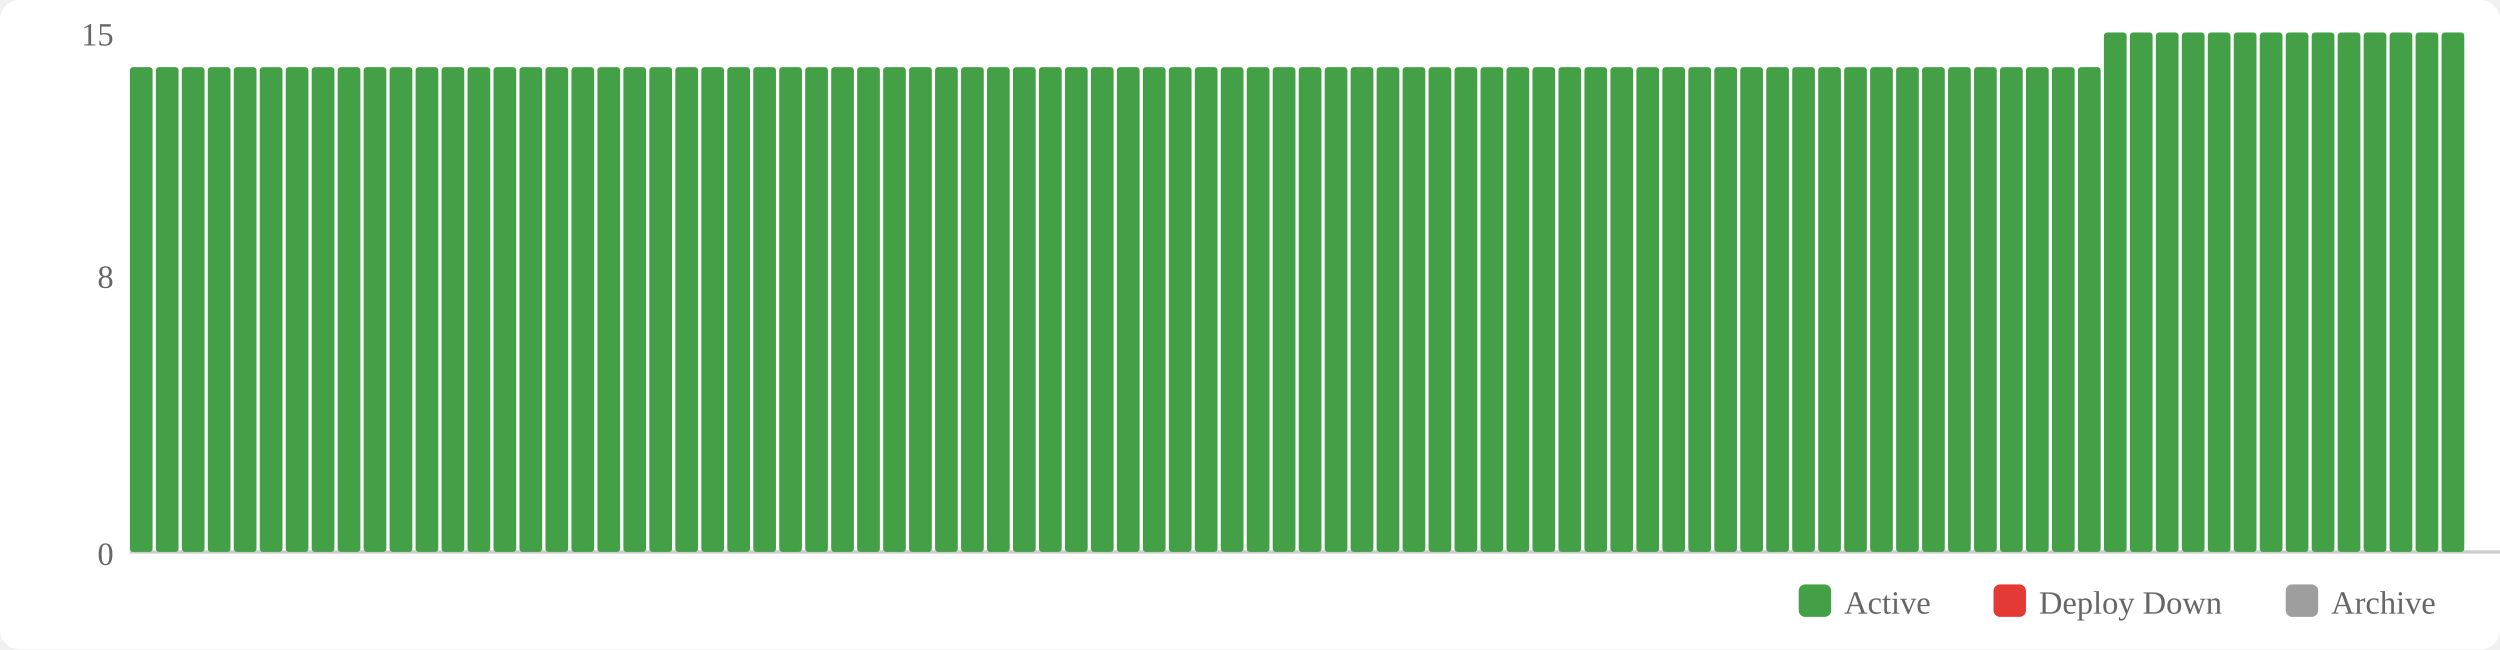
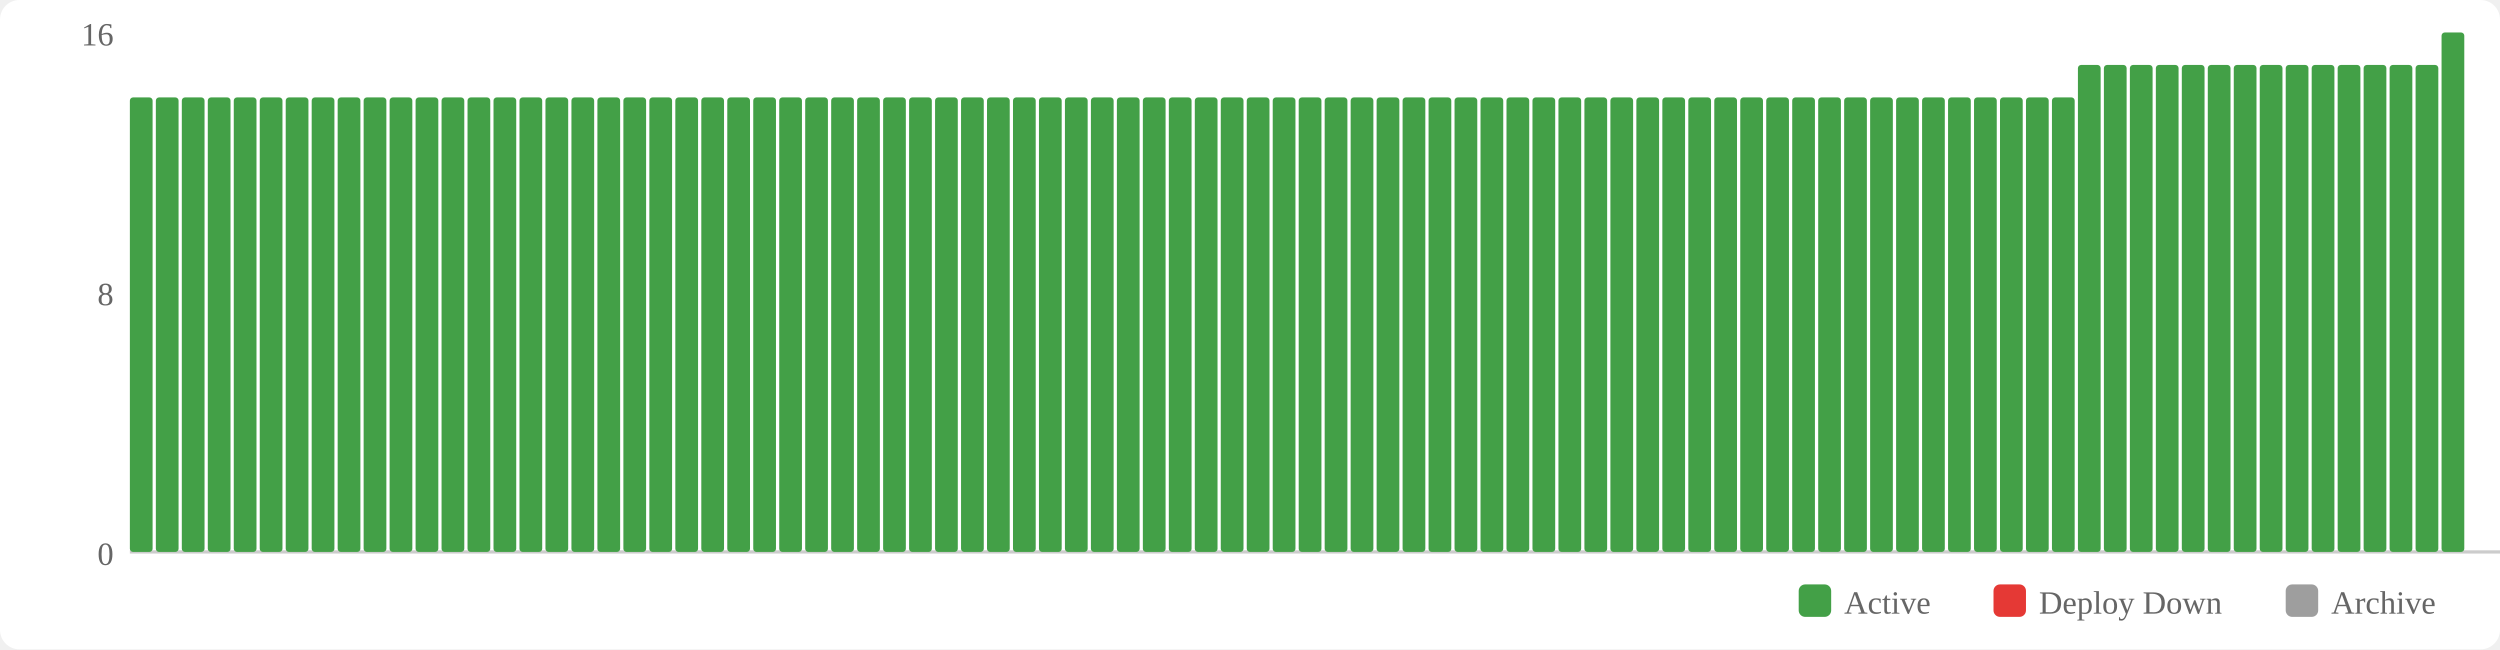
<svg xmlns="http://www.w3.org/2000/svg" width="770" height="200" viewBox="0 0 770 200">
  <rect width="770" height="200" fill="#fff" rx="6" />
  <rect x="554" y="180" width="10" height="10" fill="#43a047" rx="2" />
  <text x="568" y="189" font-size="10" fill="#666">Active</text>
  <rect x="614" y="180" width="10" height="10" fill="#e53935" rx="2" />
  <text x="628" y="189" font-size="10" fill="#666">Deploy Down</text>
  <rect x="704" y="180" width="10" height="10" fill="#9e9e9e" rx="2" />
  <text x="718" y="189" font-size="10" fill="#666">Archive</text>
  <text x="35" y="174" text-anchor="end" font-size="10" fill="#666">0</text>
-   <text x="35" y="88.667" text-anchor="end" font-size="10" fill="#666">8</text>
-   <text x="35" y="14" text-anchor="end" font-size="10" fill="#666">15</text>
+   <text x="35" y="94" text-anchor="end" font-size="10" fill="#666">8</text>
+   <text x="35" y="14" text-anchor="end" font-size="10" fill="#666">16</text>
  <line x1="40" y1="170" x2="770" y2="170" stroke="#ccc" stroke-width="1" />
-   <rect x="40" y="20.667" width="7" height="149.333" fill="#43a047" rx="1" />
-   <rect x="48" y="20.667" width="7" height="149.333" fill="#43a047" rx="1" />
-   <rect x="56" y="20.667" width="7" height="149.333" fill="#43a047" rx="1" />
-   <rect x="64" y="20.667" width="7" height="149.333" fill="#43a047" rx="1" />
-   <rect x="72" y="20.667" width="7" height="149.333" fill="#43a047" rx="1" />
-   <rect x="80" y="20.667" width="7" height="149.333" fill="#43a047" rx="1" />
-   <rect x="88" y="20.667" width="7" height="149.333" fill="#43a047" rx="1" />
-   <rect x="96" y="20.667" width="7" height="149.333" fill="#43a047" rx="1" />
-   <rect x="104" y="20.667" width="7" height="149.333" fill="#43a047" rx="1" />
-   <rect x="112" y="20.667" width="7" height="149.333" fill="#43a047" rx="1" />
-   <rect x="120" y="20.667" width="7" height="149.333" fill="#43a047" rx="1" />
-   <rect x="128" y="20.667" width="7" height="149.333" fill="#43a047" rx="1" />
-   <rect x="136" y="20.667" width="7" height="149.333" fill="#43a047" rx="1" />
-   <rect x="144" y="20.667" width="7" height="149.333" fill="#43a047" rx="1" />
-   <rect x="152" y="20.667" width="7" height="149.333" fill="#43a047" rx="1" />
-   <rect x="160" y="20.667" width="7" height="149.333" fill="#43a047" rx="1" />
-   <rect x="168" y="20.667" width="7" height="149.333" fill="#43a047" rx="1" />
-   <rect x="176" y="20.667" width="7" height="149.333" fill="#43a047" rx="1" />
-   <rect x="184" y="20.667" width="7" height="149.333" fill="#43a047" rx="1" />
-   <rect x="192" y="20.667" width="7" height="149.333" fill="#43a047" rx="1" />
-   <rect x="200" y="20.667" width="7" height="149.333" fill="#43a047" rx="1" />
-   <rect x="208" y="20.667" width="7" height="149.333" fill="#43a047" rx="1" />
-   <rect x="216" y="20.667" width="7" height="149.333" fill="#43a047" rx="1" />
-   <rect x="224" y="20.667" width="7" height="149.333" fill="#43a047" rx="1" />
-   <rect x="232" y="20.667" width="7" height="149.333" fill="#43a047" rx="1" />
-   <rect x="240" y="20.667" width="7" height="149.333" fill="#43a047" rx="1" />
-   <rect x="248" y="20.667" width="7" height="149.333" fill="#43a047" rx="1" />
-   <rect x="256" y="20.667" width="7" height="149.333" fill="#43a047" rx="1" />
-   <rect x="264" y="20.667" width="7" height="149.333" fill="#43a047" rx="1" />
-   <rect x="272" y="20.667" width="7" height="149.333" fill="#43a047" rx="1" />
-   <rect x="280" y="20.667" width="7" height="149.333" fill="#43a047" rx="1" />
-   <rect x="288" y="20.667" width="7" height="149.333" fill="#43a047" rx="1" />
-   <rect x="296" y="20.667" width="7" height="149.333" fill="#43a047" rx="1" />
-   <rect x="304" y="20.667" width="7" height="149.333" fill="#43a047" rx="1" />
-   <rect x="312" y="20.667" width="7" height="149.333" fill="#43a047" rx="1" />
-   <rect x="320" y="20.667" width="7" height="149.333" fill="#43a047" rx="1" />
-   <rect x="328" y="20.667" width="7" height="149.333" fill="#43a047" rx="1" />
-   <rect x="336" y="20.667" width="7" height="149.333" fill="#43a047" rx="1" />
-   <rect x="344" y="20.667" width="7" height="149.333" fill="#43a047" rx="1" />
-   <rect x="352" y="20.667" width="7" height="149.333" fill="#43a047" rx="1" />
-   <rect x="360" y="20.667" width="7" height="149.333" fill="#43a047" rx="1" />
-   <rect x="368" y="20.667" width="7" height="149.333" fill="#43a047" rx="1" />
-   <rect x="376" y="20.667" width="7" height="149.333" fill="#43a047" rx="1" />
-   <rect x="384" y="20.667" width="7" height="149.333" fill="#43a047" rx="1" />
-   <rect x="392" y="20.667" width="7" height="149.333" fill="#43a047" rx="1" />
-   <rect x="400" y="20.667" width="7" height="149.333" fill="#43a047" rx="1" />
-   <rect x="408" y="20.667" width="7" height="149.333" fill="#43a047" rx="1" />
-   <rect x="416" y="20.667" width="7" height="149.333" fill="#43a047" rx="1" />
-   <rect x="424" y="20.667" width="7" height="149.333" fill="#43a047" rx="1" />
-   <rect x="432" y="20.667" width="7" height="149.333" fill="#43a047" rx="1" />
-   <rect x="440" y="20.667" width="7" height="149.333" fill="#43a047" rx="1" />
-   <rect x="448" y="20.667" width="7" height="149.333" fill="#43a047" rx="1" />
-   <rect x="456" y="20.667" width="7" height="149.333" fill="#43a047" rx="1" />
-   <rect x="464" y="20.667" width="7" height="149.333" fill="#43a047" rx="1" />
-   <rect x="472" y="20.667" width="7" height="149.333" fill="#43a047" rx="1" />
-   <rect x="480" y="20.667" width="7" height="149.333" fill="#43a047" rx="1" />
-   <rect x="488" y="20.667" width="7" height="149.333" fill="#43a047" rx="1" />
-   <rect x="496" y="20.667" width="7" height="149.333" fill="#43a047" rx="1" />
-   <rect x="504" y="20.667" width="7" height="149.333" fill="#43a047" rx="1" />
-   <rect x="512" y="20.667" width="7" height="149.333" fill="#43a047" rx="1" />
-   <rect x="520" y="20.667" width="7" height="149.333" fill="#43a047" rx="1" />
-   <rect x="528" y="20.667" width="7" height="149.333" fill="#43a047" rx="1" />
-   <rect x="536" y="20.667" width="7" height="149.333" fill="#43a047" rx="1" />
-   <rect x="544" y="20.667" width="7" height="149.333" fill="#43a047" rx="1" />
-   <rect x="552" y="20.667" width="7" height="149.333" fill="#43a047" rx="1" />
-   <rect x="560" y="20.667" width="7" height="149.333" fill="#43a047" rx="1" />
-   <rect x="568" y="20.667" width="7" height="149.333" fill="#43a047" rx="1" />
-   <rect x="576" y="20.667" width="7" height="149.333" fill="#43a047" rx="1" />
-   <rect x="584" y="20.667" width="7" height="149.333" fill="#43a047" rx="1" />
-   <rect x="592" y="20.667" width="7" height="149.333" fill="#43a047" rx="1" />
-   <rect x="600" y="20.667" width="7" height="149.333" fill="#43a047" rx="1" />
-   <rect x="608" y="20.667" width="7" height="149.333" fill="#43a047" rx="1" />
-   <rect x="616" y="20.667" width="7" height="149.333" fill="#43a047" rx="1" />
-   <rect x="624" y="20.667" width="7" height="149.333" fill="#43a047" rx="1" />
-   <rect x="632" y="20.667" width="7" height="149.333" fill="#43a047" rx="1" />
-   <rect x="640" y="20.667" width="7" height="149.333" fill="#43a047" rx="1" />
-   <rect x="648" y="10" width="7" height="160" fill="#43a047" rx="1" />
-   <rect x="656" y="10" width="7" height="160" fill="#43a047" rx="1" />
-   <rect x="664" y="10" width="7" height="160" fill="#43a047" rx="1" />
-   <rect x="672" y="10" width="7" height="160" fill="#43a047" rx="1" />
-   <rect x="680" y="10" width="7" height="160" fill="#43a047" rx="1" />
-   <rect x="688" y="10" width="7" height="160" fill="#43a047" rx="1" />
-   <rect x="696" y="10" width="7" height="160" fill="#43a047" rx="1" />
-   <rect x="704" y="10" width="7" height="160" fill="#43a047" rx="1" />
-   <rect x="712" y="10" width="7" height="160" fill="#43a047" rx="1" />
-   <rect x="720" y="10" width="7" height="160" fill="#43a047" rx="1" />
-   <rect x="728" y="10" width="7" height="160" fill="#43a047" rx="1" />
-   <rect x="736" y="10" width="7" height="160" fill="#43a047" rx="1" />
-   <rect x="744" y="10" width="7" height="160" fill="#43a047" rx="1" />
+   <rect x="40" y="30" width="7" height="140" fill="#43a047" rx="1" />
+   <rect x="48" y="30" width="7" height="140" fill="#43a047" rx="1" />
+   <rect x="56" y="30" width="7" height="140" fill="#43a047" rx="1" />
+   <rect x="64" y="30" width="7" height="140" fill="#43a047" rx="1" />
+   <rect x="72" y="30" width="7" height="140" fill="#43a047" rx="1" />
+   <rect x="80" y="30" width="7" height="140" fill="#43a047" rx="1" />
+   <rect x="88" y="30" width="7" height="140" fill="#43a047" rx="1" />
+   <rect x="96" y="30" width="7" height="140" fill="#43a047" rx="1" />
+   <rect x="104" y="30" width="7" height="140" fill="#43a047" rx="1" />
+   <rect x="112" y="30" width="7" height="140" fill="#43a047" rx="1" />
+   <rect x="120" y="30" width="7" height="140" fill="#43a047" rx="1" />
+   <rect x="128" y="30" width="7" height="140" fill="#43a047" rx="1" />
+   <rect x="136" y="30" width="7" height="140" fill="#43a047" rx="1" />
+   <rect x="144" y="30" width="7" height="140" fill="#43a047" rx="1" />
+   <rect x="152" y="30" width="7" height="140" fill="#43a047" rx="1" />
+   <rect x="160" y="30" width="7" height="140" fill="#43a047" rx="1" />
+   <rect x="168" y="30" width="7" height="140" fill="#43a047" rx="1" />
+   <rect x="176" y="30" width="7" height="140" fill="#43a047" rx="1" />
+   <rect x="184" y="30" width="7" height="140" fill="#43a047" rx="1" />
+   <rect x="192" y="30" width="7" height="140" fill="#43a047" rx="1" />
+   <rect x="200" y="30" width="7" height="140" fill="#43a047" rx="1" />
+   <rect x="208" y="30" width="7" height="140" fill="#43a047" rx="1" />
+   <rect x="216" y="30" width="7" height="140" fill="#43a047" rx="1" />
+   <rect x="224" y="30" width="7" height="140" fill="#43a047" rx="1" />
+   <rect x="232" y="30" width="7" height="140" fill="#43a047" rx="1" />
+   <rect x="240" y="30" width="7" height="140" fill="#43a047" rx="1" />
+   <rect x="248" y="30" width="7" height="140" fill="#43a047" rx="1" />
+   <rect x="256" y="30" width="7" height="140" fill="#43a047" rx="1" />
+   <rect x="264" y="30" width="7" height="140" fill="#43a047" rx="1" />
+   <rect x="272" y="30" width="7" height="140" fill="#43a047" rx="1" />
+   <rect x="280" y="30" width="7" height="140" fill="#43a047" rx="1" />
+   <rect x="288" y="30" width="7" height="140" fill="#43a047" rx="1" />
+   <rect x="296" y="30" width="7" height="140" fill="#43a047" rx="1" />
+   <rect x="304" y="30" width="7" height="140" fill="#43a047" rx="1" />
+   <rect x="312" y="30" width="7" height="140" fill="#43a047" rx="1" />
+   <rect x="320" y="30" width="7" height="140" fill="#43a047" rx="1" />
+   <rect x="328" y="30" width="7" height="140" fill="#43a047" rx="1" />
+   <rect x="336" y="30" width="7" height="140" fill="#43a047" rx="1" />
+   <rect x="344" y="30" width="7" height="140" fill="#43a047" rx="1" />
+   <rect x="352" y="30" width="7" height="140" fill="#43a047" rx="1" />
+   <rect x="360" y="30" width="7" height="140" fill="#43a047" rx="1" />
+   <rect x="368" y="30" width="7" height="140" fill="#43a047" rx="1" />
+   <rect x="376" y="30" width="7" height="140" fill="#43a047" rx="1" />
+   <rect x="384" y="30" width="7" height="140" fill="#43a047" rx="1" />
+   <rect x="392" y="30" width="7" height="140" fill="#43a047" rx="1" />
+   <rect x="400" y="30" width="7" height="140" fill="#43a047" rx="1" />
+   <rect x="408" y="30" width="7" height="140" fill="#43a047" rx="1" />
+   <rect x="416" y="30" width="7" height="140" fill="#43a047" rx="1" />
+   <rect x="424" y="30" width="7" height="140" fill="#43a047" rx="1" />
+   <rect x="432" y="30" width="7" height="140" fill="#43a047" rx="1" />
+   <rect x="440" y="30" width="7" height="140" fill="#43a047" rx="1" />
+   <rect x="448" y="30" width="7" height="140" fill="#43a047" rx="1" />
+   <rect x="456" y="30" width="7" height="140" fill="#43a047" rx="1" />
+   <rect x="464" y="30" width="7" height="140" fill="#43a047" rx="1" />
+   <rect x="472" y="30" width="7" height="140" fill="#43a047" rx="1" />
+   <rect x="480" y="30" width="7" height="140" fill="#43a047" rx="1" />
+   <rect x="488" y="30" width="7" height="140" fill="#43a047" rx="1" />
+   <rect x="496" y="30" width="7" height="140" fill="#43a047" rx="1" />
+   <rect x="504" y="30" width="7" height="140" fill="#43a047" rx="1" />
+   <rect x="512" y="30" width="7" height="140" fill="#43a047" rx="1" />
+   <rect x="520" y="30" width="7" height="140" fill="#43a047" rx="1" />
+   <rect x="528" y="30" width="7" height="140" fill="#43a047" rx="1" />
+   <rect x="536" y="30" width="7" height="140" fill="#43a047" rx="1" />
+   <rect x="544" y="30" width="7" height="140" fill="#43a047" rx="1" />
+   <rect x="552" y="30" width="7" height="140" fill="#43a047" rx="1" />
+   <rect x="560" y="30" width="7" height="140" fill="#43a047" rx="1" />
+   <rect x="568" y="30" width="7" height="140" fill="#43a047" rx="1" />
+   <rect x="576" y="30" width="7" height="140" fill="#43a047" rx="1" />
+   <rect x="584" y="30" width="7" height="140" fill="#43a047" rx="1" />
+   <rect x="592" y="30" width="7" height="140" fill="#43a047" rx="1" />
+   <rect x="600" y="30" width="7" height="140" fill="#43a047" rx="1" />
+   <rect x="608" y="30" width="7" height="140" fill="#43a047" rx="1" />
+   <rect x="616" y="30" width="7" height="140" fill="#43a047" rx="1" />
+   <rect x="624" y="30" width="7" height="140" fill="#43a047" rx="1" />
+   <rect x="632" y="30" width="7" height="140" fill="#43a047" rx="1" />
+   <rect x="640" y="20" width="7" height="150" fill="#43a047" rx="1" />
+   <rect x="648" y="20" width="7" height="150" fill="#43a047" rx="1" />
+   <rect x="656" y="20" width="7" height="150" fill="#43a047" rx="1" />
+   <rect x="664" y="20" width="7" height="150" fill="#43a047" rx="1" />
+   <rect x="672" y="20" width="7" height="150" fill="#43a047" rx="1" />
+   <rect x="680" y="20" width="7" height="150" fill="#43a047" rx="1" />
+   <rect x="688" y="20" width="7" height="150" fill="#43a047" rx="1" />
+   <rect x="696" y="20" width="7" height="150" fill="#43a047" rx="1" />
+   <rect x="704" y="20" width="7" height="150" fill="#43a047" rx="1" />
+   <rect x="712" y="20" width="7" height="150" fill="#43a047" rx="1" />
+   <rect x="720" y="20" width="7" height="150" fill="#43a047" rx="1" />
+   <rect x="728" y="20" width="7" height="150" fill="#43a047" rx="1" />
+   <rect x="736" y="20" width="7" height="150" fill="#43a047" rx="1" />
+   <rect x="744" y="20" width="7" height="150" fill="#43a047" rx="1" />
  <rect x="752" y="10" width="7" height="160" fill="#43a047" rx="1" />
</svg>
